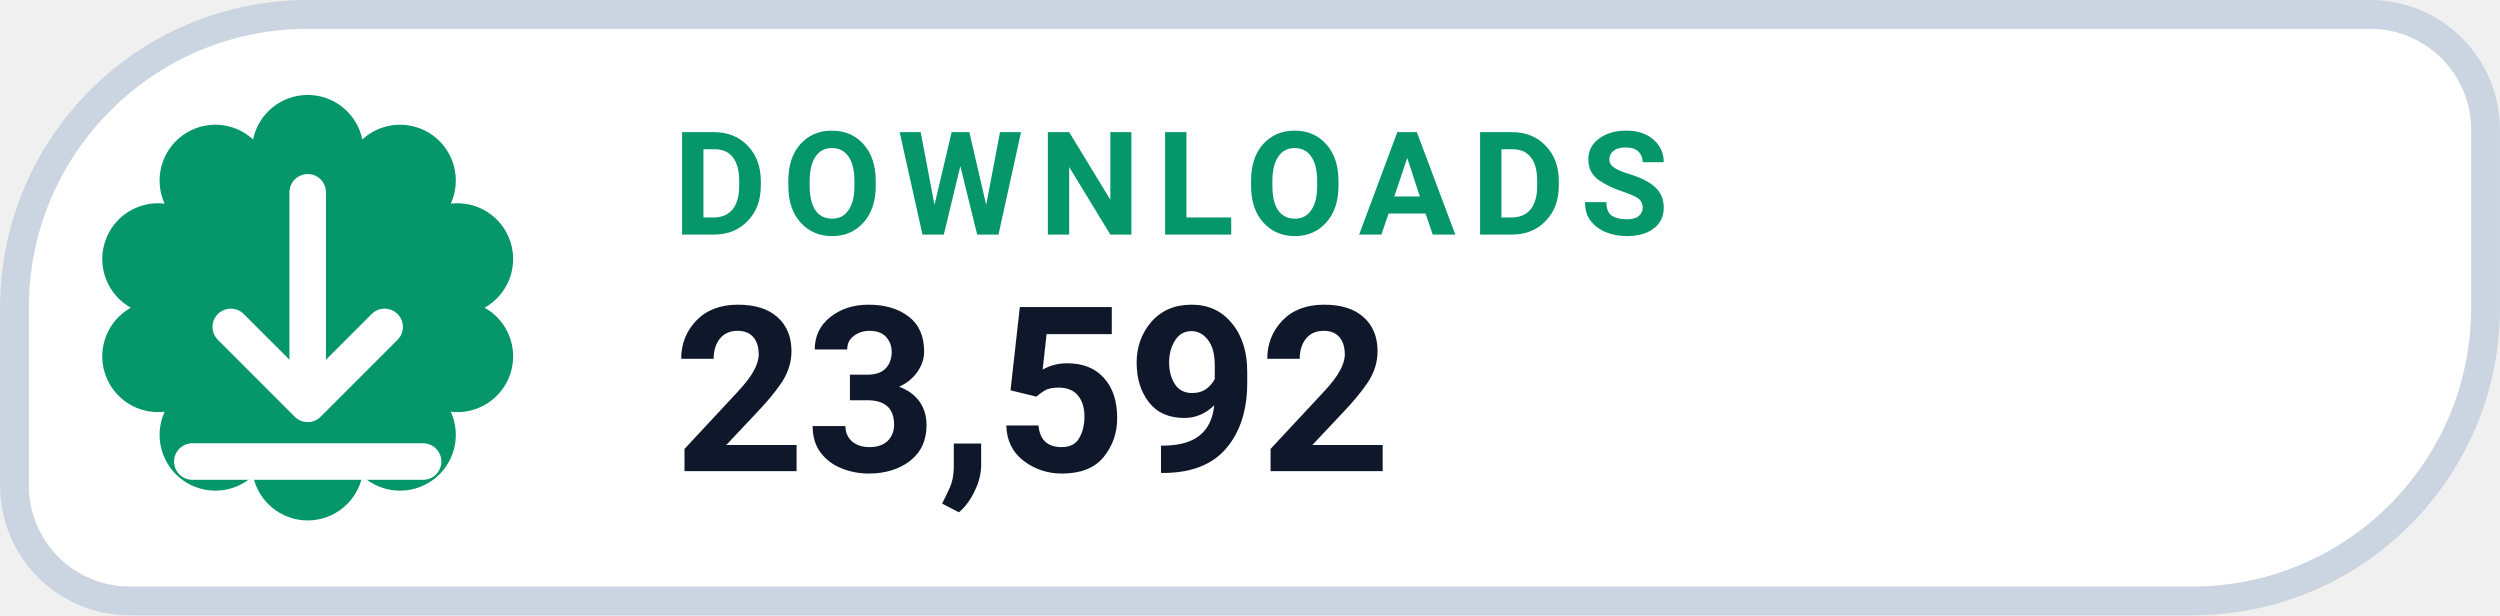
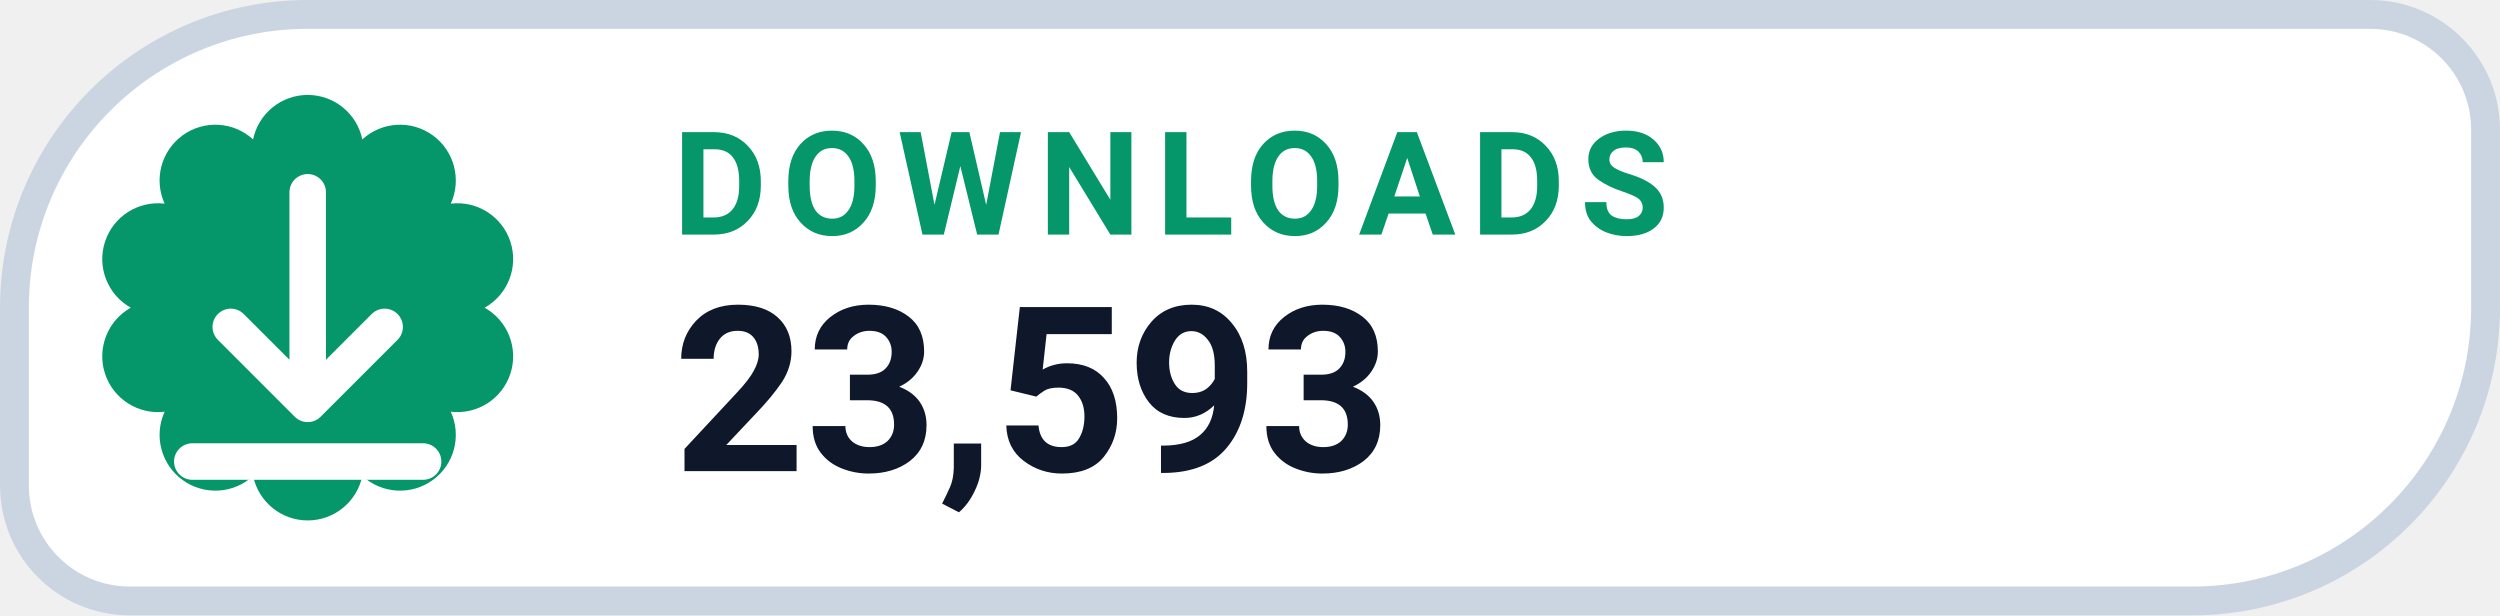
- <svg xmlns="http://www.w3.org/2000/svg" width="126" height="31.015" viewBox="0 0 130 32" role="img" aria-label="DOWNLOADS 23,592">
+ <svg xmlns="http://www.w3.org/2000/svg" width="126" height="31.015" viewBox="0 0 130 32" role="img" aria-label="DOWNLOADS 23,593">
  <path d="M 16.00 0.75 H 123.25 A 6.00 6.00 0 0 1 129.25 6.75 V 16.00 A 15.25 15.25 0 0 1 114.00 31.25 H 6.75 A 6.00 6.00 0 0 1 0.75 25.25 V 16.00 A 15.25 15.25 0 0 1 16.00 0.75 Z" fill="#FFFFFF" stroke="#CBD5E1" stroke-width="1.5" />
  <path d="M 13.16 7.25 A 2.90 2.90 0 0 1 18.84 7.25 A 2.90 2.90 0 0 1 23.44 10.59 A 2.90 2.90 0 0 1 25.20 16.00 A 2.90 2.90 0 0 1 23.44 21.41 A 2.90 2.90 0 0 1 18.84 24.75 A 2.90 2.90 0 0 1 13.16 24.75 A 2.90 2.90 0 0 1 8.56 21.41 A 2.90 2.90 0 0 1 6.80 16.00 A 2.90 2.90 0 0 1 8.56 10.59 A 2.90 2.90 0 0 1 13.16 7.25 Z" fill="#059669" />
  <g transform="translate(16 16)" style="color:#FFFFFF;">
    <path d="M0 -6 v11 m0 0 l4 -4 m-4 4 l-4 -4 M-6 8 h12" fill="none" stroke="currentColor" stroke-width="1.9" stroke-linecap="round" stroke-linejoin="round" />
  </g>
  <text x="35" y="12.2" fill="#059669" font-family="-apple-system,BlinkMacSystemFont,'Segoe UI',Roboto,Helvetica,Arial,sans-serif" font-size="7.5" font-weight="700" letter-spacing=".8">DOWNLOADS</text>
-   <text x="35" y="24.5" fill="#0F172A" font-family="-apple-system,BlinkMacSystemFont,'Segoe UI',Roboto,Helvetica,Arial,sans-serif" font-size="12" font-weight="750">23,592</text>
+   <text x="35" y="24.5" fill="#0F172A" font-family="-apple-system,BlinkMacSystemFont,'Segoe UI',Roboto,Helvetica,Arial,sans-serif" font-size="12" font-weight="750">23,593</text>
</svg>
